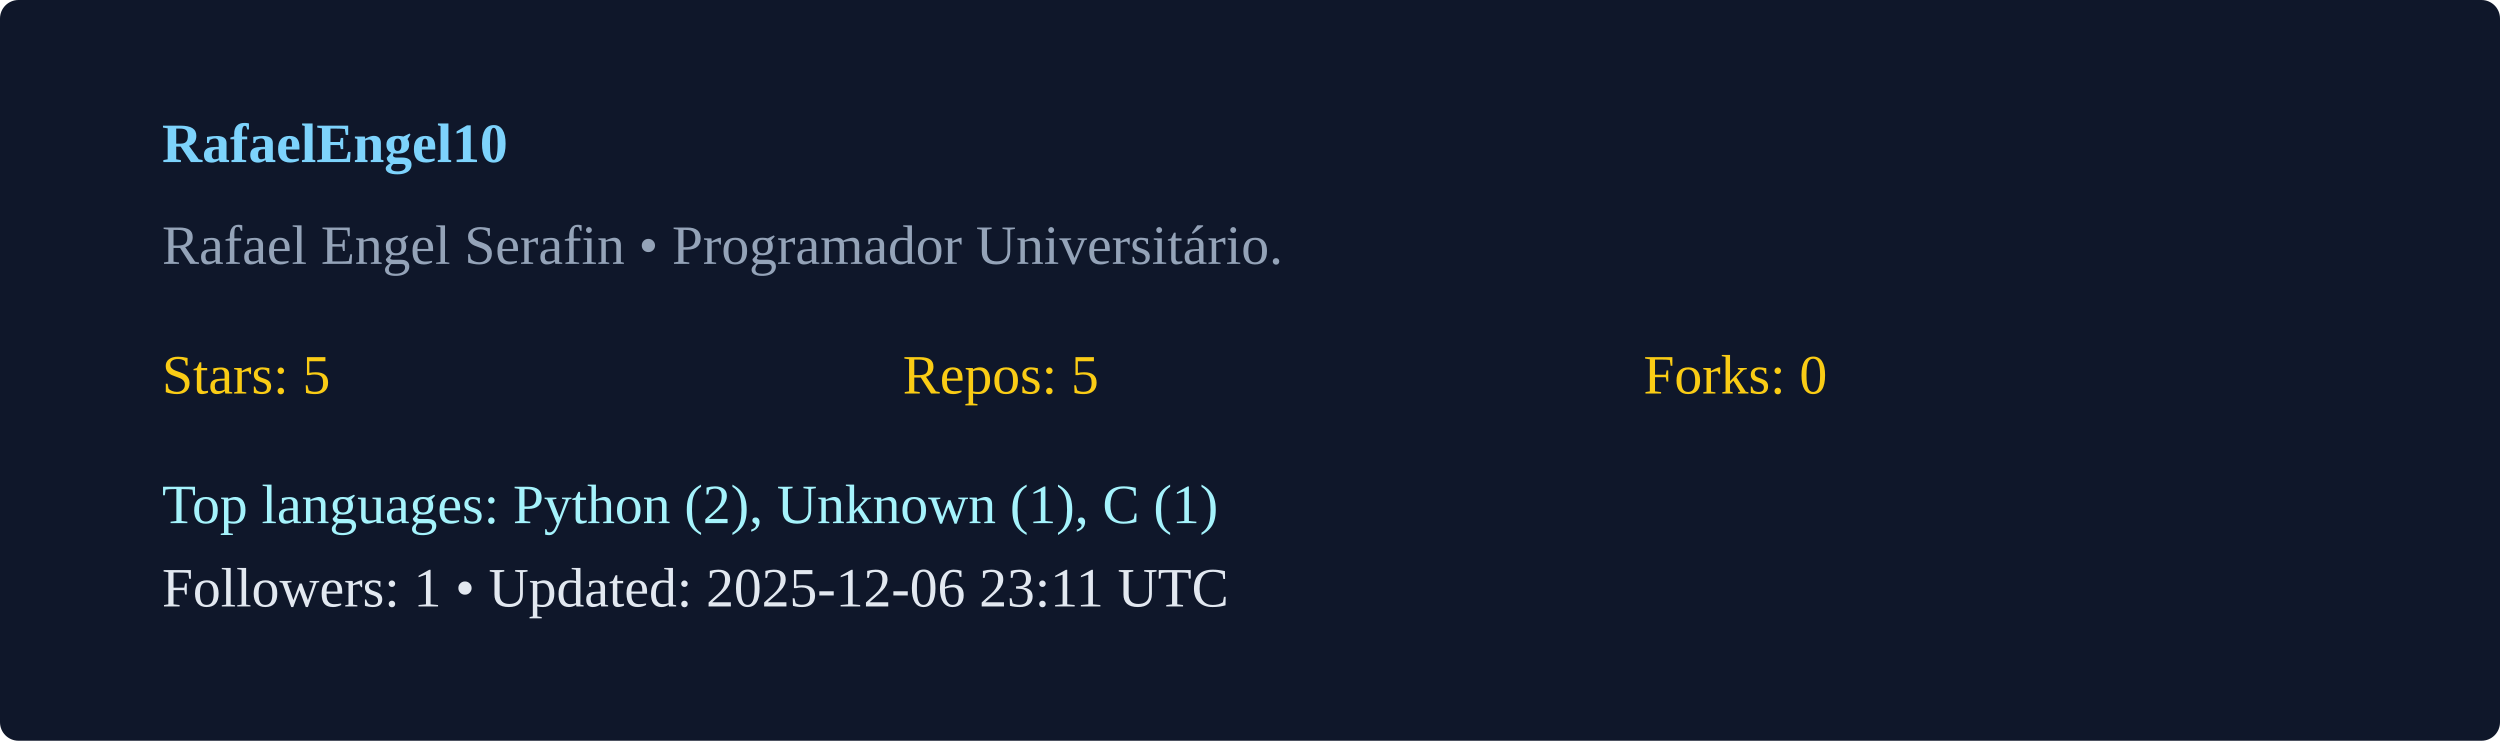
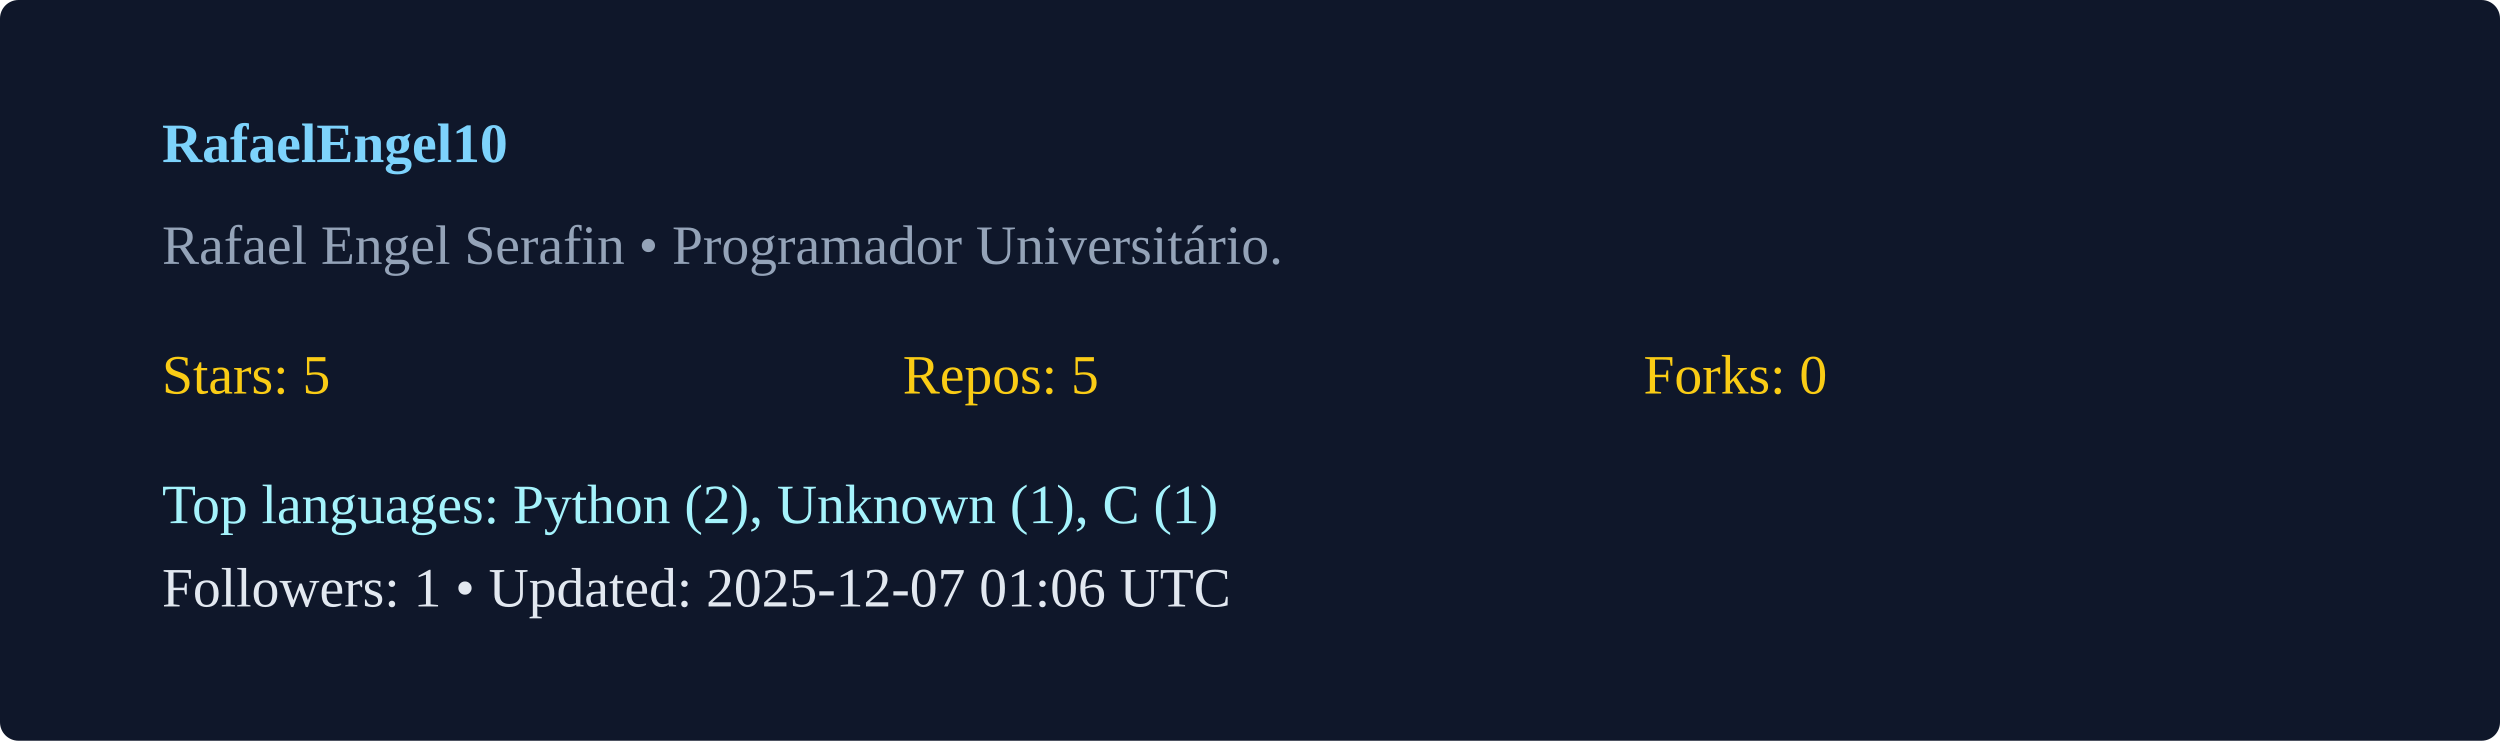
<svg xmlns="http://www.w3.org/2000/svg" width="540" height="160" viewBox="0 0 540 160">
  <rect width="100%" height="100%" rx="4" fill="#0f172a" />
  <g transform="translate(35,35)">
    <text x="0" y="0" fill="#7dd3fc" font-weight="600">RafaelEngel10</text>
    <text x="0" y="22" fill="#94a3b8">Rafael Engel Serafin  • Programador Universitário. </text>
    <g transform="translate(0,50)">
      <text x="0" y="0" fill="#facc15">Stars: 5</text>
      <text x="160" y="0" fill="#facc15">Repos: 5</text>
      <text x="320" y="0" fill="#facc15">Forks: 0</text>
      <text x="0" y="28" fill="#a5f3fc">Top languages: Python (2), Unknown (1), C (1)</text>
-       <text x="0" y="46" fill="#e2e8f0">Followers: 1 • Updated: 2025-12-06 23:11 UTC</text>
+       <text x="0" y="46" fill="#e2e8f0">Followers: 1 • Updated: 2025-12-07 01:06 UTC</text>
    </g>
  </g>
</svg>
